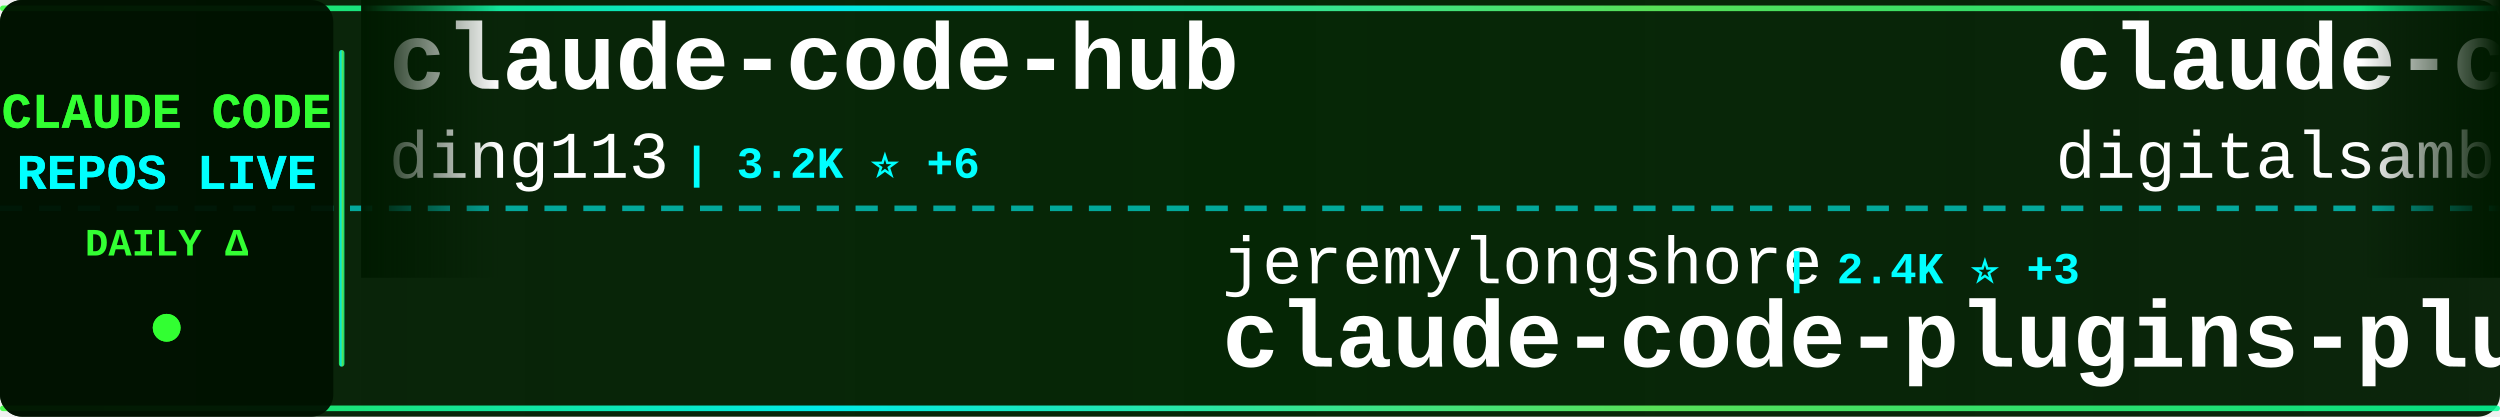
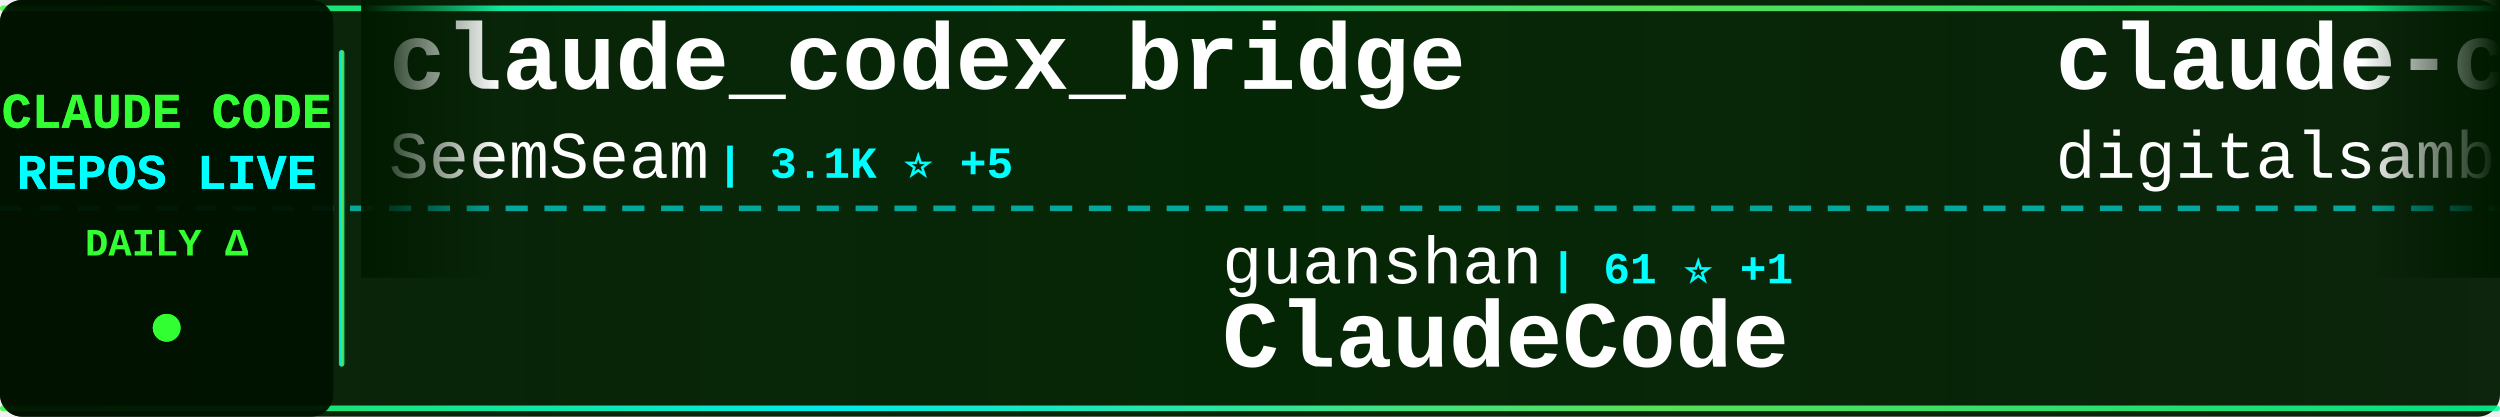
<svg xmlns="http://www.w3.org/2000/svg" width="900" height="150">
  <defs>
    <linearGradient id="tickerBg" x1="0%" y1="0%" x2="100%" y2="0%">
      <stop offset="0%" style="stop-color:#001a00;stop-opacity:0.95" />
      <stop offset="50%" style="stop-color:#002200;stop-opacity:0.98" />
      <stop offset="100%" style="stop-color:#001a00;stop-opacity:0.95" />
    </linearGradient>
    <linearGradient id="borderGrad" x1="0%" y1="0%" x2="100%" y2="0%">
      <stop offset="0%" style="stop-color:#33ff33;stop-opacity:0.85">
        <animate attributeName="stop-opacity" values="0.85;1;0.85" dur="2s" repeatCount="indefinite" />
      </stop>
      <stop offset="33%" style="stop-color:#00ffff;stop-opacity:0.9">
        <animate attributeName="stop-opacity" values="0.9;1;0.9" dur="2.2s" repeatCount="indefinite" />
      </stop>
      <stop offset="66%" style="stop-color:#66ff66;stop-opacity:0.85">
        <animate attributeName="stop-opacity" values="0.85;1;0.85" dur="1.8s" repeatCount="indefinite" />
      </stop>
      <stop offset="100%" style="stop-color:#00ff99;stop-opacity:0.85">
        <animate attributeName="stop-opacity" values="0.85;1;0.85" dur="2s" repeatCount="indefinite" />
      </stop>
    </linearGradient>
    <filter id="textGlow">
      <feGaussianBlur stdDeviation="0.1" result="coloredBlur" />
      <feMerge>
        <feMergeNode in="coloredBlur" />
        <feMergeNode in="SourceGraphic" />
      </feMerge>
    </filter>
    <filter id="metricGlow">
      <feGaussianBlur stdDeviation="0.2" result="coloredBlur" />
      <feMerge>
        <feMergeNode in="coloredBlur" />
        <feMergeNode in="SourceGraphic" />
      </feMerge>
    </filter>
    <linearGradient id="leftFade" x1="0%" y1="0%" x2="100%" y2="0%">
      <stop offset="0%" style="stop-color:#001a00;stop-opacity:1" />
      <stop offset="100%" style="stop-color:#001a00;stop-opacity:0" />
    </linearGradient>
    <linearGradient id="rightFade" x1="0%" y1="0%" x2="100%" y2="0%">
      <stop offset="0%" style="stop-color:#001a00;stop-opacity:0" />
      <stop offset="100%" style="stop-color:#001a00;stop-opacity:1" />
    </linearGradient>
  </defs>
  <rect width="900" height="150" fill="url(#tickerBg)" rx="8" />
  <rect x="0" y="2" width="900" height="2" fill="url(#borderGrad)" rx="1" />
  <rect x="0" y="146" width="900" height="2" fill="url(#borderGrad)" rx="1" />
  <line x1="0" y1="75" x2="900" y2="75" stroke="#00ffff" stroke-width="2" stroke-dasharray="8 6" opacity="0.6" />
  <rect x="0" y="0" width="120" height="150" fill="#001100" opacity="0.95" rx="8" />
  <text x="60" y="46" font-family="'Courier New', monospace" font-size="18" font-weight="bold" fill="#33ff33" text-anchor="middle" filter="url(#textGlow)">
    CLAUDE CODE
  </text>
  <text x="60" y="68" font-family="'Courier New', monospace" font-size="18" font-weight="bold" fill="#00ffff" text-anchor="middle" filter="url(#textGlow)">
    REPOS LIVE
  </text>
  <text x="60" y="92" font-family="'Courier New', monospace" font-size="14" font-weight="bold" fill="#33ff33" text-anchor="middle">
    DAILY Δ
  </text>
  <circle cx="60" cy="118" r="5" fill="#33ff33" filter="url(#metricGlow)">
    <animate attributeName="r" values="4;6;4" dur="1.5s" repeatCount="indefinite" />
    <animate attributeName="opacity" values="0.6;1;0.6" dur="1.5s" repeatCount="indefinite" />
  </circle>
  <rect x="122" y="18" width="2" height="114" fill="url(#borderGrad)" rx="1" />
  <clipPath id="tickerClip">
    <rect x="130" y="0" width="770" height="150" />
  </clipPath>
  <g clip-path="url(#tickerClip)">
    <g id="tickerItems">
      <animateTransform attributeName="transform" attributeType="XML" type="translate" from="0 0" to="-3000 0" dur="54s" repeatCount="indefinite" />
      <g transform="translate(0, 0)">
-         <text x="140" y="32" font-family="'Courier New', monospace" font-size="34" font-weight="bold" fill="#ffffff">claude-code-hub</text>
-         <text x="140" y="64" font-family="'Courier New', monospace" font-size="24" font-weight="normal" fill="#ffffff" opacity="1.0">ding113</text>
-         <text x="246" y="64" font-family="'Courier New', monospace" font-size="16" font-weight="bold" fill="#00ffff"> | 3.2K ⭐ +6</text>
+         <text x="140" y="32" font-family="'Courier New', monospace" font-size="34" font-weight="bold" fill="#ffffff">claude_codex_bridge</text>
+         <text x="140" y="64" font-family="'Courier New', monospace" font-size="24" font-weight="normal" fill="#ffffff" opacity="1.0">SeemSeam</text>
+         <text x="258" y="64" font-family="'Courier New', monospace" font-size="16" font-weight="bold" fill="#00ffff"> | 3.1K ⭐ +5</text>
      </g>
      <g transform="translate(300, 0)">
-         <text x="140" y="102" font-family="'Courier New', monospace" font-size="24" font-weight="normal" fill="#ffffff" opacity="1.0">jeremylongshore</text>
-         <text x="342" y="102" font-family="'Courier New', monospace" font-size="16" font-weight="bold" fill="#00ffff"> | 2.4K ⭐ +3</text>
-         <text x="140" y="132" font-family="'Courier New', monospace" font-size="34" font-weight="bold" fill="#ffffff">claude-code-plugins-plus...</text>
+         <text x="140" y="102" font-family="'Courier New', monospace" font-size="24" font-weight="normal" fill="#ffffff" opacity="1.0">guanshan</text>
+         <text x="258" y="102" font-family="'Courier New', monospace" font-size="16" font-weight="bold" fill="#00ffff"> | 61 ⭐ +1</text>
+         <text x="140" y="132" font-family="'Courier New', monospace" font-size="34" font-weight="bold" fill="#ffffff">ClaudeCode</text>
      </g>
      <g transform="translate(600, 0)">
        <text x="140" y="32" font-family="'Courier New', monospace" font-size="34" font-weight="bold" fill="#ffffff">claude-code-video-toolki...</text>
        <text x="140" y="64" font-family="'Courier New', monospace" font-size="24" font-weight="normal" fill="#ffffff" opacity="1.0">digitalsamba</text>
-         <text x="306" y="64" font-family="'Courier New', monospace" font-size="16" font-weight="bold" fill="#00ffff"> | 1.6K ⭐ +10</text>
+         <text x="306" y="64" font-family="'Courier New', monospace" font-size="16" font-weight="bold" fill="#00ffff"> | 1.6K ⭐ +9</text>
      </g>
      <g transform="translate(900, 0)">
-         <text x="140" y="102" font-family="'Courier New', monospace" font-size="24" font-weight="normal" fill="#ffffff" opacity="1.0">Donchitos</text>
-         <text x="270" y="102" font-family="'Courier New', monospace" font-size="16" font-weight="bold" fill="#00ffff"> | 22.3K ⭐ +56</text>
-         <text x="140" y="132" font-family="'Courier New', monospace" font-size="34" font-weight="bold" fill="#ffffff">Claude-Code-Game-Studios</text>
+         <text x="140" y="102" font-family="'Courier New', monospace" font-size="24" font-weight="normal" fill="#ffffff" opacity="1.0">Pimzino</text>
+         <text x="246" y="102" font-family="'Courier New', monospace" font-size="16" font-weight="bold" fill="#00ffff"> | 3.8K ⭐ +2</text>
+         <text x="140" y="132" font-family="'Courier New', monospace" font-size="34" font-weight="bold" fill="#ffffff">claude-code-spec-workflo...</text>
      </g>
      <g transform="translate(1200, 0)">
-         <text x="140" y="32" font-family="'Courier New', monospace" font-size="34" font-weight="bold" fill="#ffffff">claude-code-source</text>
-         <text x="140" y="64" font-family="'Courier New', monospace" font-size="24" font-weight="normal" fill="#ffffff" opacity="1.0">JrCx7scC</text>
-         <text x="258" y="64" font-family="'Courier New', monospace" font-size="16" font-weight="bold" fill="#00ffff"> | 371 ⭐</text>
+         <text x="140" y="32" font-family="'Courier New', monospace" font-size="34" font-weight="bold" fill="#ffffff">Claude-Code</text>
+         <text x="140" y="64" font-family="'Courier New', monospace" font-size="24" font-weight="normal" fill="#ffffff" opacity="1.0">KPR111</text>
+         <text x="234" y="64" font-family="'Courier New', monospace" font-size="16" font-weight="bold" fill="#00ffff"> | 18 ⭐</text>
      </g>
      <g transform="translate(1500, 0)">
-         <text x="140" y="102" font-family="'Courier New', monospace" font-size="24" font-weight="normal" fill="#ffffff" opacity="1.0">lst97</text>
-         <text x="222" y="102" font-family="'Courier New', monospace" font-size="16" font-weight="bold" fill="#00ffff"> | 1.6K ⭐ +2</text>
-         <text x="140" y="132" font-family="'Courier New', monospace" font-size="34" font-weight="bold" fill="#ffffff">claude-code-sub-agents</text>
+         <text x="140" y="102" font-family="'Courier New', monospace" font-size="24" font-weight="normal" fill="#ffffff" opacity="1.0">ponponon</text>
+         <text x="258" y="102" font-family="'Courier New', monospace" font-size="16" font-weight="bold" fill="#00ffff"> | 2.3K ⭐ +4</text>
+         <text x="140" y="132" font-family="'Courier New', monospace" font-size="34" font-weight="bold" fill="#ffffff">claude_code_src</text>
      </g>
      <g transform="translate(1800, 0)">
+         <text x="140" y="32" font-family="'Courier New', monospace" font-size="34" font-weight="bold" fill="#ffffff">Claude-code</text>
+         <text x="140" y="64" font-family="'Courier New', monospace" font-size="24" font-weight="normal" fill="#ffffff" opacity="1.0">zstmfhy</text>
+         <text x="246" y="64" font-family="'Courier New', monospace" font-size="16" font-weight="bold" fill="#00ffff"> | 190 ⭐</text>
+       </g>
+       <g transform="translate(2100, 0)">
+         <text x="140" y="102" font-family="'Courier New', monospace" font-size="24" font-weight="normal" fill="#ffffff" opacity="1.0">alirezarezvani</text>
+         <text x="330" y="102" font-family="'Courier New', monospace" font-size="16" font-weight="bold" fill="#00ffff"> | 19.2K ⭐ +80</text>
+         <text x="140" y="132" font-family="'Courier New', monospace" font-size="34" font-weight="bold" fill="#ffffff">claude-skills</text>
+       </g>
+       <g transform="translate(2400, 0)">
        <text x="140" y="32" font-family="'Courier New', monospace" font-size="34" font-weight="bold" fill="#ffffff">learn-claude-code</text>
        <text x="140" y="64" font-family="'Courier New', monospace" font-size="24" font-weight="normal" fill="#ffffff" opacity="1.0">shareAI-lab</text>
-         <text x="294" y="64" font-family="'Courier New', monospace" font-size="16" font-weight="bold" fill="#00ffff"> | 68.6K ⭐ +146</text>
+         <text x="294" y="64" font-family="'Courier New', monospace" font-size="16" font-weight="bold" fill="#00ffff"> | 68.6K ⭐ +120</text>
      </g>
-       <g transform="translate(2100, 0)">
+       <g transform="translate(2700, 0)">
+         <text x="140" y="102" font-family="'Courier New', monospace" font-size="24" font-weight="normal" fill="#ffffff" opacity="1.0">OneRedOak</text>
+         <text x="270" y="102" font-family="'Courier New', monospace" font-size="16" font-weight="bold" fill="#00ffff"> | 3.8K ⭐ +1</text>
+         <text x="140" y="132" font-family="'Courier New', monospace" font-size="34" font-weight="bold" fill="#ffffff">claude-code-workflows</text>
+       </g>
+       <g transform="translate(3000, 0)">
+         <text x="140" y="32" font-family="'Courier New', monospace" font-size="34" font-weight="bold" fill="#ffffff">claude_codex_bridge</text>
+         <text x="140" y="64" font-family="'Courier New', monospace" font-size="24" font-weight="normal" fill="#ffffff" opacity="1.0">SeemSeam</text>
+         <text x="258" y="64" font-family="'Courier New', monospace" font-size="16" font-weight="bold" fill="#00ffff"> | 3.1K ⭐ +5</text>
+       </g>
+       <g transform="translate(3300, 0)">
        <text x="140" y="102" font-family="'Courier New', monospace" font-size="24" font-weight="normal" fill="#ffffff" opacity="1.0">guanshan</text>
        <text x="258" y="102" font-family="'Courier New', monospace" font-size="16" font-weight="bold" fill="#00ffff"> | 61 ⭐ +1</text>
        <text x="140" y="132" font-family="'Courier New', monospace" font-size="34" font-weight="bold" fill="#ffffff">ClaudeCode</text>
      </g>
-       <g transform="translate(2400, 0)">
-         <text x="140" y="32" font-family="'Courier New', monospace" font-size="34" font-weight="bold" fill="#ffffff">claude-code-source-code-...</text>
-         <text x="140" y="64" font-family="'Courier New', monospace" font-size="24" font-weight="normal" fill="#ffffff" opacity="1.0">ghuntley</text>
-         <text x="258" y="64" font-family="'Courier New', monospace" font-size="16" font-weight="bold" fill="#00ffff"> | 986 ⭐</text>
-       </g>
-       <g transform="translate(2700, 0)">
-         <text x="140" y="102" font-family="'Courier New', monospace" font-size="24" font-weight="normal" fill="#ffffff" opacity="1.0">SeemSeam</text>
-         <text x="258" y="102" font-family="'Courier New', monospace" font-size="16" font-weight="bold" fill="#00ffff"> | 3.1K ⭐ +9</text>
-         <text x="140" y="132" font-family="'Courier New', monospace" font-size="34" font-weight="bold" fill="#ffffff">claude_codex_bridge</text>
-       </g>
-       <g transform="translate(3000, 0)">
-         <text x="140" y="32" font-family="'Courier New', monospace" font-size="34" font-weight="bold" fill="#ffffff">claude-code-hub</text>
-         <text x="140" y="64" font-family="'Courier New', monospace" font-size="24" font-weight="normal" fill="#ffffff" opacity="1.0">ding113</text>
-         <text x="246" y="64" font-family="'Courier New', monospace" font-size="16" font-weight="bold" fill="#00ffff"> | 3.2K ⭐ +6</text>
-       </g>
-       <g transform="translate(3300, 0)">
-         <text x="140" y="102" font-family="'Courier New', monospace" font-size="24" font-weight="normal" fill="#ffffff" opacity="1.0">jeremylongshore</text>
-         <text x="342" y="102" font-family="'Courier New', monospace" font-size="16" font-weight="bold" fill="#00ffff"> | 2.4K ⭐ +3</text>
-         <text x="140" y="132" font-family="'Courier New', monospace" font-size="34" font-weight="bold" fill="#ffffff">claude-code-plugins-plus...</text>
-       </g>
      <g transform="translate(3600, 0)">
        <text x="140" y="32" font-family="'Courier New', monospace" font-size="34" font-weight="bold" fill="#ffffff">claude-code-video-toolki...</text>
        <text x="140" y="64" font-family="'Courier New', monospace" font-size="24" font-weight="normal" fill="#ffffff" opacity="1.0">digitalsamba</text>
-         <text x="306" y="64" font-family="'Courier New', monospace" font-size="16" font-weight="bold" fill="#00ffff"> | 1.6K ⭐ +10</text>
+         <text x="306" y="64" font-family="'Courier New', monospace" font-size="16" font-weight="bold" fill="#00ffff"> | 1.6K ⭐ +9</text>
      </g>
      <g transform="translate(3900, 0)">
-         <text x="140" y="102" font-family="'Courier New', monospace" font-size="24" font-weight="normal" fill="#ffffff" opacity="1.0">Donchitos</text>
-         <text x="270" y="102" font-family="'Courier New', monospace" font-size="16" font-weight="bold" fill="#00ffff"> | 22.3K ⭐ +56</text>
-         <text x="140" y="132" font-family="'Courier New', monospace" font-size="34" font-weight="bold" fill="#ffffff">Claude-Code-Game-Studios</text>
+         <text x="140" y="102" font-family="'Courier New', monospace" font-size="24" font-weight="normal" fill="#ffffff" opacity="1.0">Pimzino</text>
+         <text x="246" y="102" font-family="'Courier New', monospace" font-size="16" font-weight="bold" fill="#00ffff"> | 3.8K ⭐ +2</text>
+         <text x="140" y="132" font-family="'Courier New', monospace" font-size="34" font-weight="bold" fill="#ffffff">claude-code-spec-workflo...</text>
      </g>
    </g>
  </g>
  <rect x="130" y="0" width="50" height="100" fill="url(#leftFade)" />
  <rect x="850" y="0" width="50" height="100" fill="url(#rightFade)" />
</svg>
